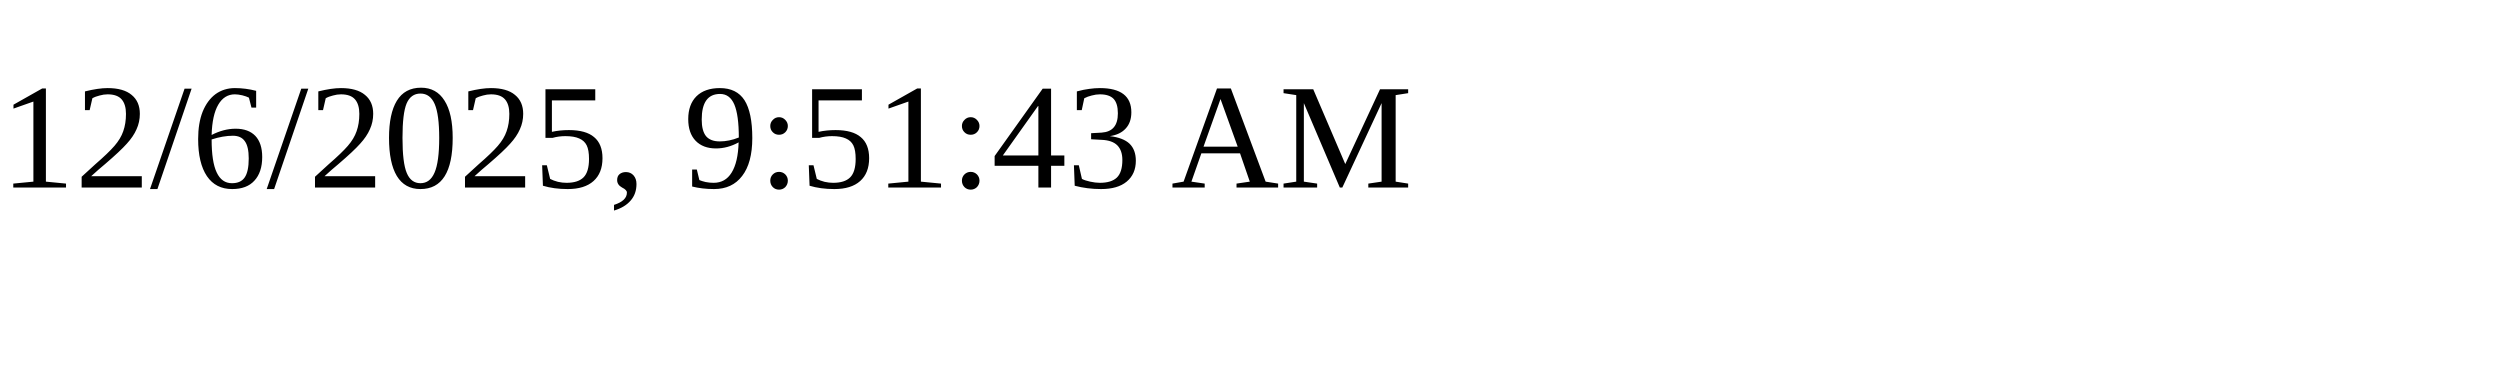
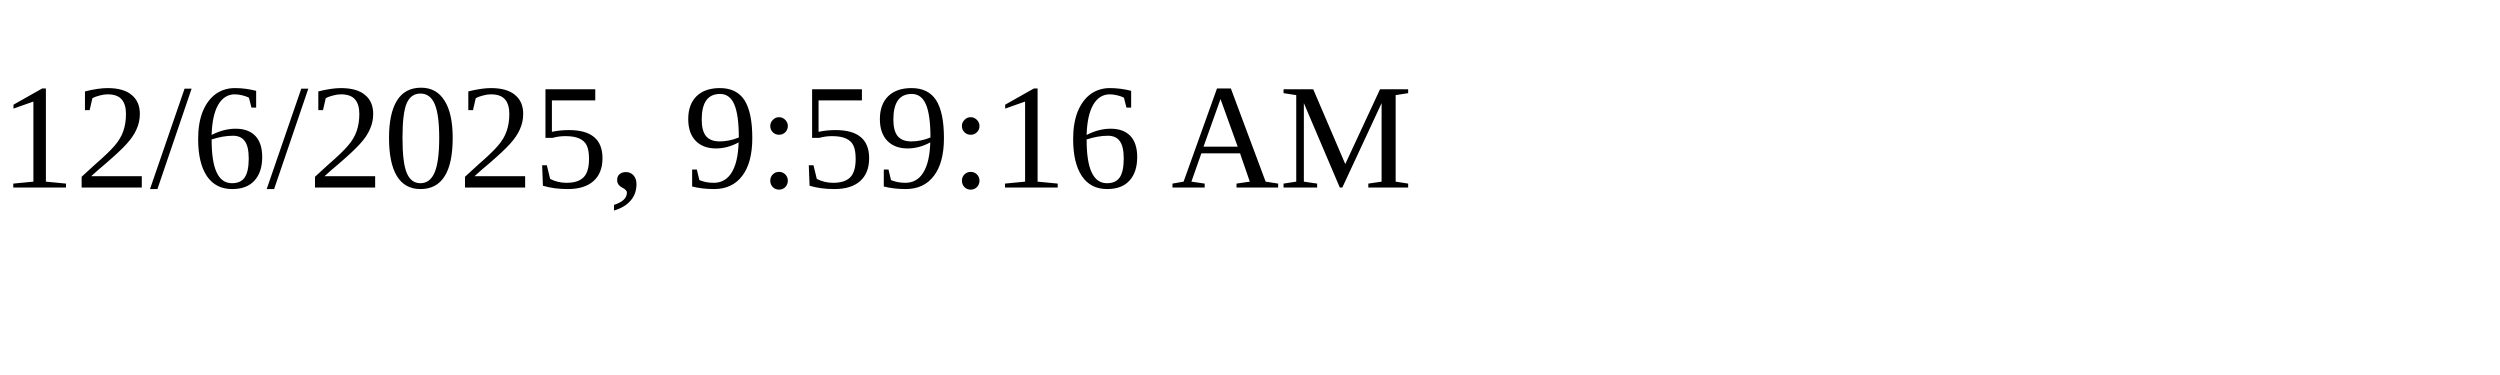
<svg xmlns="http://www.w3.org/2000/svg" height="30" width="200">
-   <text x="0" y="15">12/6/2025, 9:51:43 AM</text>
+   <text x="0" y="15">12/6/2025, 9:59:16 AM</text>
</svg>
